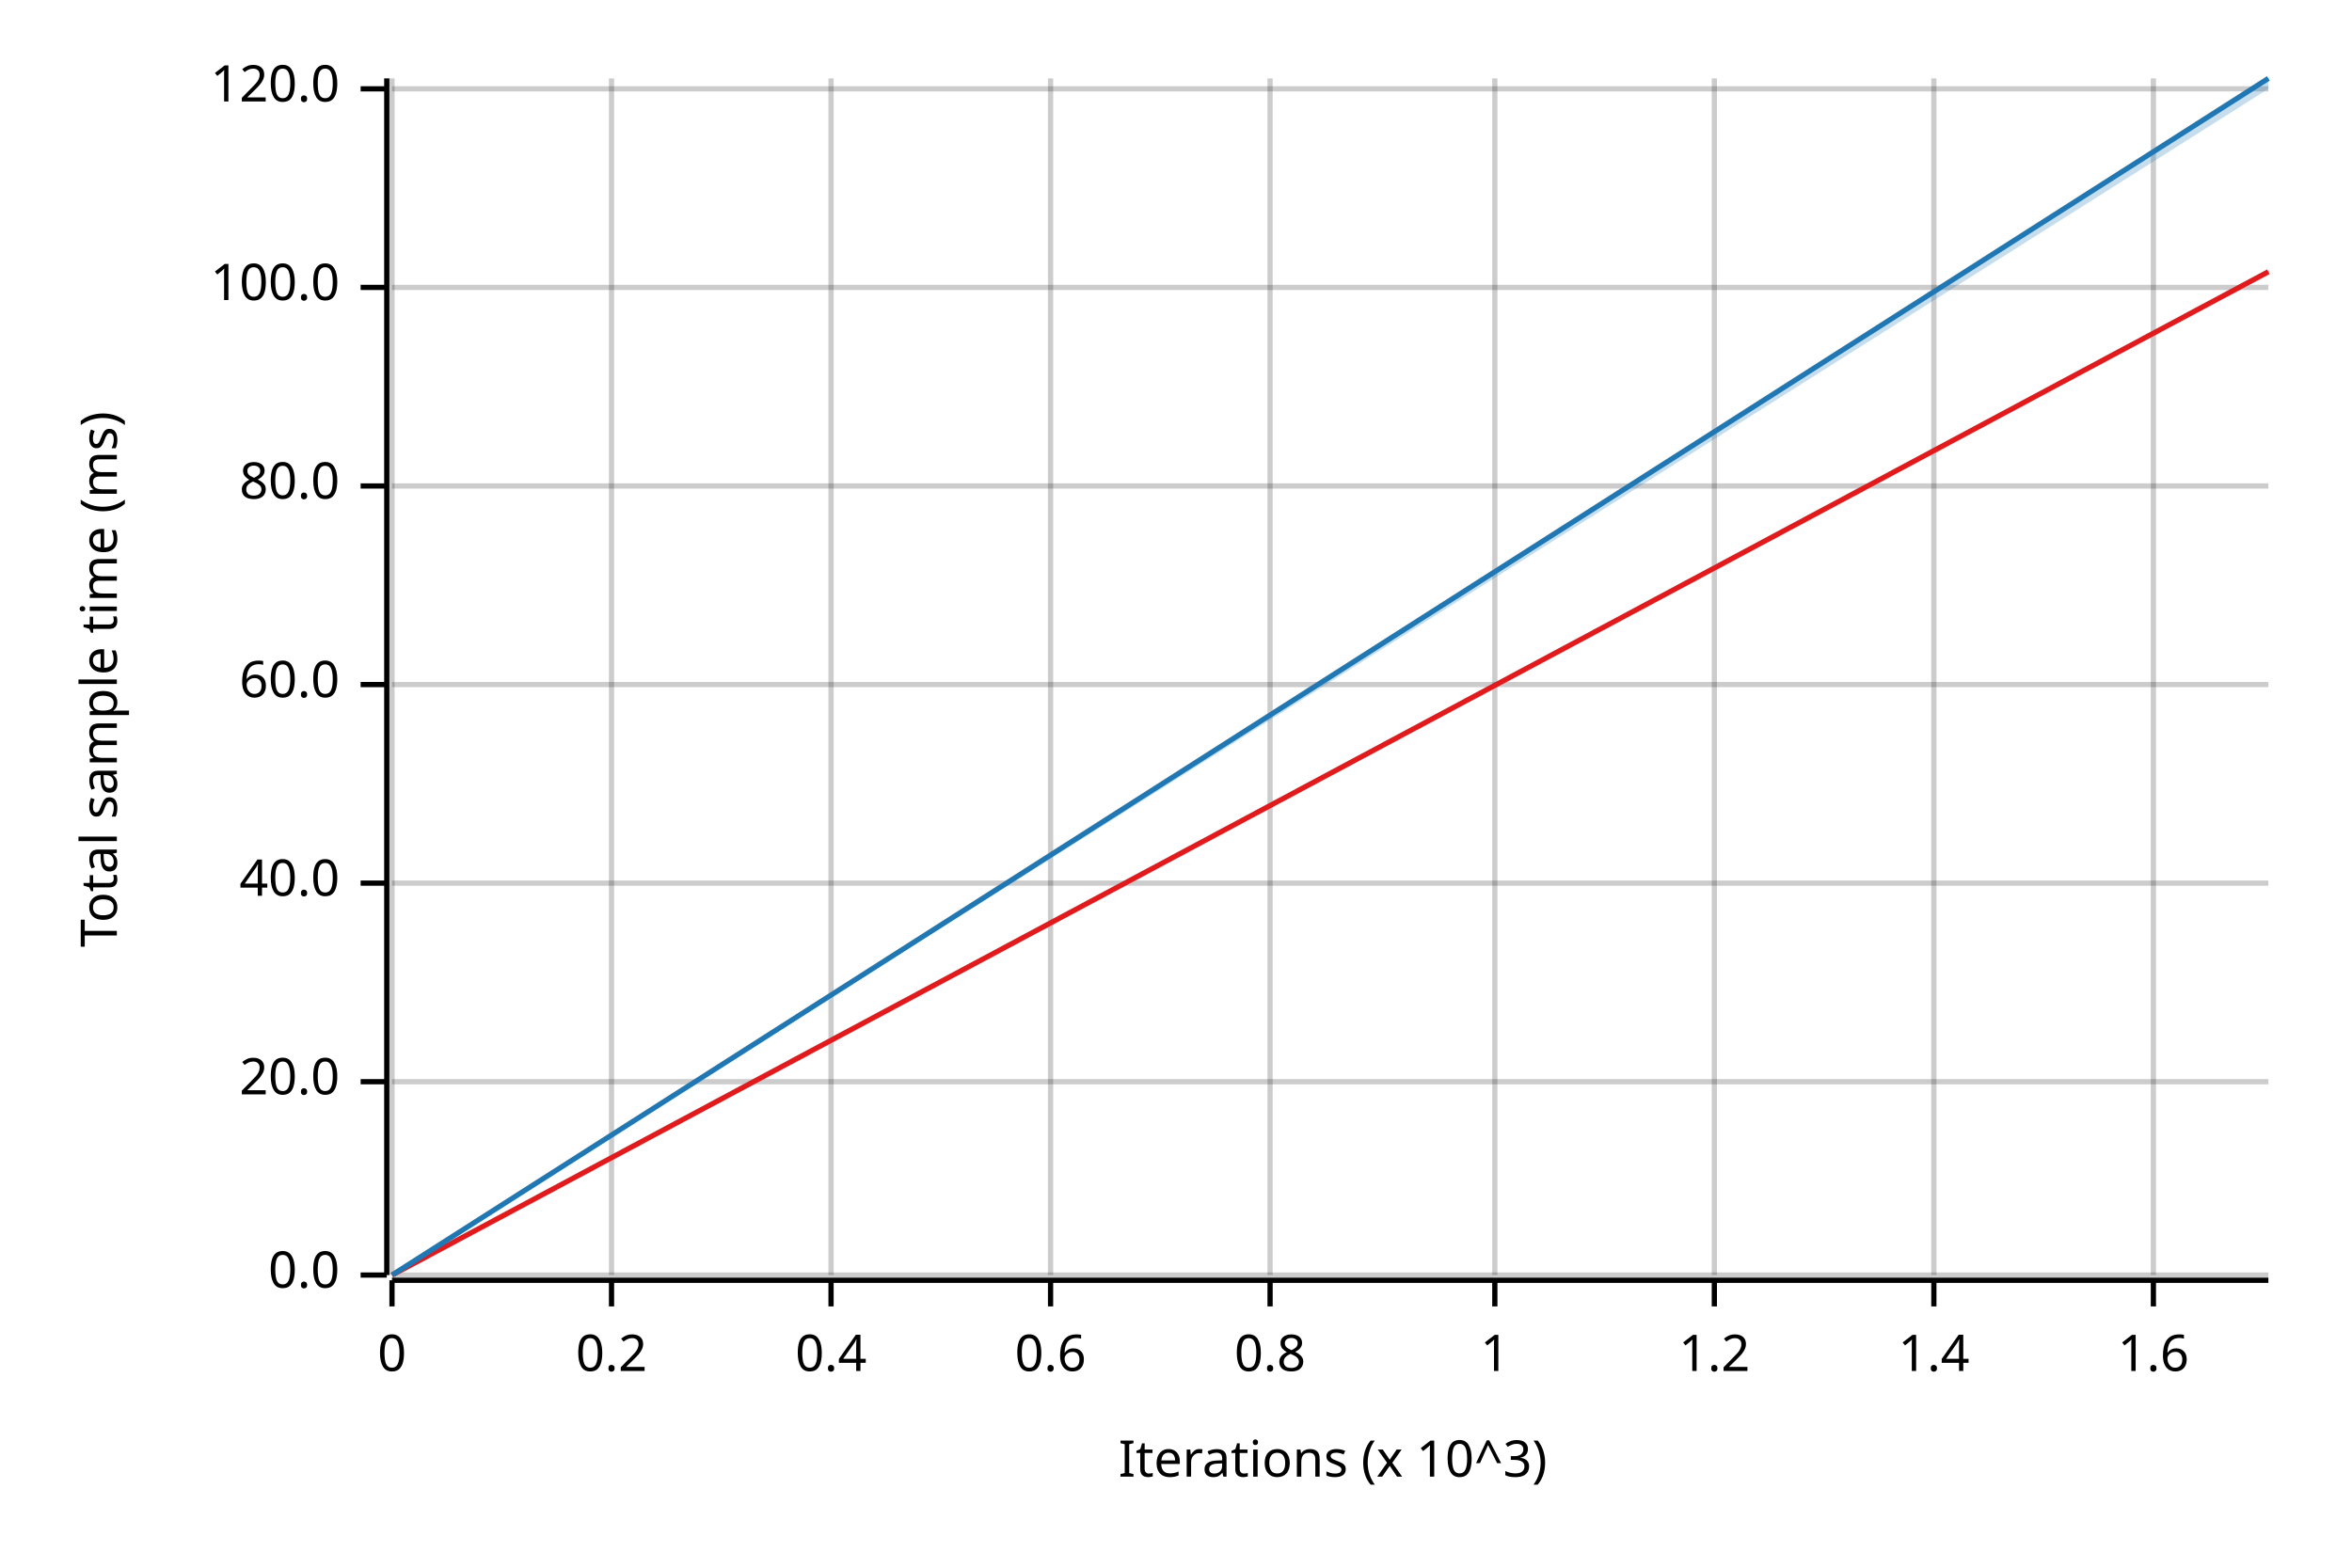
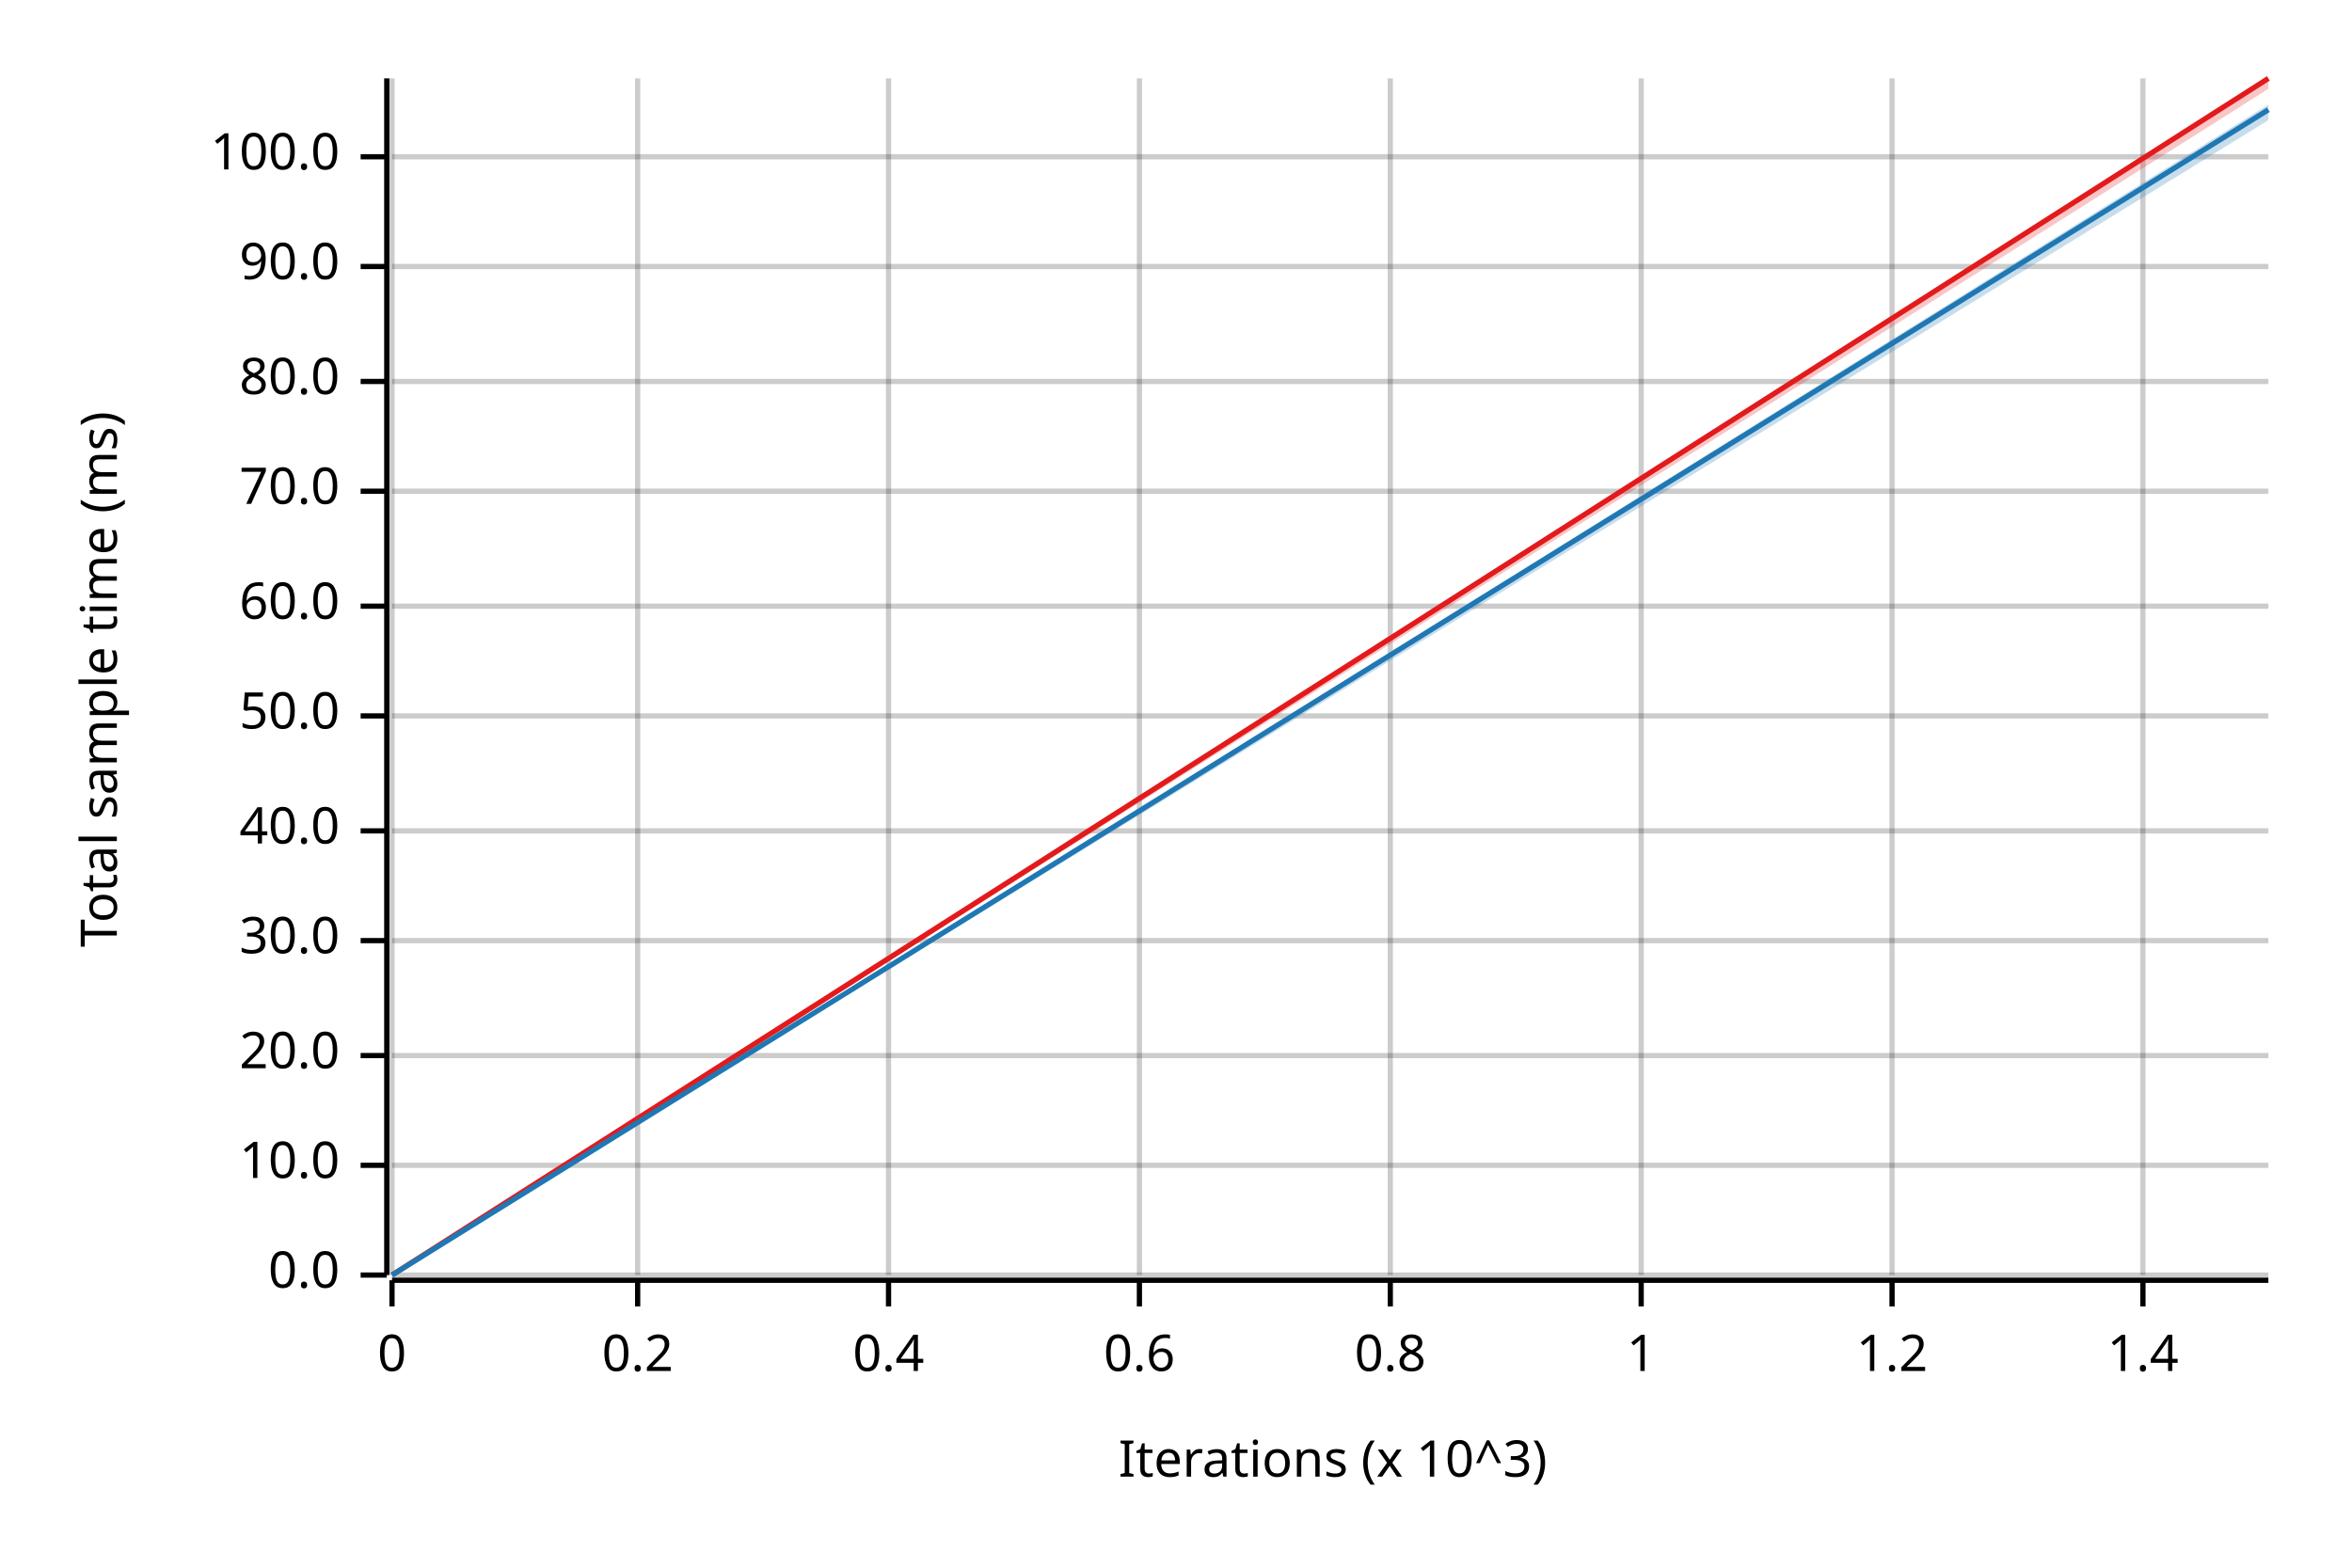
<svg xmlns="http://www.w3.org/2000/svg" width="450" height="300" viewBox="0 0 450 300">
  <text x="15" y="130" dy="0.76em" text-anchor="middle" font-family="sans-serif" font-size="9.677" opacity="1" fill="#000000" transform="rotate(270, 15, 130)">
Total sample time (ms)
</text>
  <text x="255" y="285" dy="-0.5ex" text-anchor="middle" font-family="sans-serif" font-size="9.677" opacity="1" fill="#000000">
Iterations (x 10^3)
</text>
  <line opacity="0.2" stroke="#000000" stroke-width="1" x1="75" y1="244" x2="75" y2="15" />
-   <line opacity="0.2" stroke="#000000" stroke-width="1" x1="117" y1="244" x2="117" y2="15" />
-   <line opacity="0.2" stroke="#000000" stroke-width="1" x1="159" y1="244" x2="159" y2="15" />
-   <line opacity="0.2" stroke="#000000" stroke-width="1" x1="201" y1="244" x2="201" y2="15" />
-   <line opacity="0.2" stroke="#000000" stroke-width="1" x1="243" y1="244" x2="243" y2="15" />
-   <line opacity="0.2" stroke="#000000" stroke-width="1" x1="286" y1="244" x2="286" y2="15" />
-   <line opacity="0.2" stroke="#000000" stroke-width="1" x1="328" y1="244" x2="328" y2="15" />
-   <line opacity="0.2" stroke="#000000" stroke-width="1" x1="370" y1="244" x2="370" y2="15" />
-   <line opacity="0.2" stroke="#000000" stroke-width="1" x1="412" y1="244" x2="412" y2="15" />
+   <line opacity="0.2" stroke="#000000" stroke-width="1" x1="122" y1="244" x2="122" y2="15" />
+   <line opacity="0.2" stroke="#000000" stroke-width="1" x1="170" y1="244" x2="170" y2="15" />
+   <line opacity="0.2" stroke="#000000" stroke-width="1" x1="218" y1="244" x2="218" y2="15" />
+   <line opacity="0.2" stroke="#000000" stroke-width="1" x1="266" y1="244" x2="266" y2="15" />
+   <line opacity="0.2" stroke="#000000" stroke-width="1" x1="314" y1="244" x2="314" y2="15" />
+   <line opacity="0.2" stroke="#000000" stroke-width="1" x1="362" y1="244" x2="362" y2="15" />
+   <line opacity="0.2" stroke="#000000" stroke-width="1" x1="410" y1="244" x2="410" y2="15" />
  <line opacity="0.2" stroke="#000000" stroke-width="1" x1="75" y1="244" x2="434" y2="244" />
-   <line opacity="0.2" stroke="#000000" stroke-width="1" x1="75" y1="207" x2="434" y2="207" />
-   <line opacity="0.2" stroke="#000000" stroke-width="1" x1="75" y1="169" x2="434" y2="169" />
-   <line opacity="0.2" stroke="#000000" stroke-width="1" x1="75" y1="131" x2="434" y2="131" />
-   <line opacity="0.2" stroke="#000000" stroke-width="1" x1="75" y1="93" x2="434" y2="93" />
-   <line opacity="0.2" stroke="#000000" stroke-width="1" x1="75" y1="55" x2="434" y2="55" />
-   <line opacity="0.2" stroke="#000000" stroke-width="1" x1="75" y1="17" x2="434" y2="17" />
+   <line opacity="0.2" stroke="#000000" stroke-width="1" x1="75" y1="223" x2="434" y2="223" />
+   <line opacity="0.2" stroke="#000000" stroke-width="1" x1="75" y1="202" x2="434" y2="202" />
+   <line opacity="0.2" stroke="#000000" stroke-width="1" x1="75" y1="180" x2="434" y2="180" />
+   <line opacity="0.2" stroke="#000000" stroke-width="1" x1="75" y1="159" x2="434" y2="159" />
+   <line opacity="0.2" stroke="#000000" stroke-width="1" x1="75" y1="137" x2="434" y2="137" />
+   <line opacity="0.2" stroke="#000000" stroke-width="1" x1="75" y1="116" x2="434" y2="116" />
+   <line opacity="0.2" stroke="#000000" stroke-width="1" x1="75" y1="94" x2="434" y2="94" />
+   <line opacity="0.2" stroke="#000000" stroke-width="1" x1="75" y1="73" x2="434" y2="73" />
+   <line opacity="0.2" stroke="#000000" stroke-width="1" x1="75" y1="51" x2="434" y2="51" />
+   <line opacity="0.2" stroke="#000000" stroke-width="1" x1="75" y1="30" x2="434" y2="30" />
  <polyline fill="none" opacity="1" stroke="#000000" stroke-width="1" points="74,15 74,244 " />
  <text x="65" y="244" dy="0.5ex" text-anchor="end" font-family="sans-serif" font-size="9.677" opacity="1" fill="#000000">
0.0
</text>
  <polyline fill="none" opacity="1" stroke="#000000" stroke-width="1" points="69,244 74,244 " />
-   <text x="65" y="207" dy="0.5ex" text-anchor="end" font-family="sans-serif" font-size="9.677" opacity="1" fill="#000000">
+   <text x="65" y="223" dy="0.5ex" text-anchor="end" font-family="sans-serif" font-size="9.677" opacity="1" fill="#000000">
+ 10.0
+ </text>
+   <polyline fill="none" opacity="1" stroke="#000000" stroke-width="1" points="69,223 74,223 " />
+   <text x="65" y="202" dy="0.5ex" text-anchor="end" font-family="sans-serif" font-size="9.677" opacity="1" fill="#000000">
20.0
</text>
-   <polyline fill="none" opacity="1" stroke="#000000" stroke-width="1" points="69,207 74,207 " />
-   <text x="65" y="169" dy="0.5ex" text-anchor="end" font-family="sans-serif" font-size="9.677" opacity="1" fill="#000000">
+   <polyline fill="none" opacity="1" stroke="#000000" stroke-width="1" points="69,202 74,202 " />
+   <text x="65" y="180" dy="0.5ex" text-anchor="end" font-family="sans-serif" font-size="9.677" opacity="1" fill="#000000">
+ 30.0
+ </text>
+   <polyline fill="none" opacity="1" stroke="#000000" stroke-width="1" points="69,180 74,180 " />
+   <text x="65" y="159" dy="0.5ex" text-anchor="end" font-family="sans-serif" font-size="9.677" opacity="1" fill="#000000">
40.0
</text>
-   <polyline fill="none" opacity="1" stroke="#000000" stroke-width="1" points="69,169 74,169 " />
-   <text x="65" y="131" dy="0.5ex" text-anchor="end" font-family="sans-serif" font-size="9.677" opacity="1" fill="#000000">
+   <polyline fill="none" opacity="1" stroke="#000000" stroke-width="1" points="69,159 74,159 " />
+   <text x="65" y="137" dy="0.5ex" text-anchor="end" font-family="sans-serif" font-size="9.677" opacity="1" fill="#000000">
+ 50.0
+ </text>
+   <polyline fill="none" opacity="1" stroke="#000000" stroke-width="1" points="69,137 74,137 " />
+   <text x="65" y="116" dy="0.5ex" text-anchor="end" font-family="sans-serif" font-size="9.677" opacity="1" fill="#000000">
60.0
</text>
-   <polyline fill="none" opacity="1" stroke="#000000" stroke-width="1" points="69,131 74,131 " />
-   <text x="65" y="93" dy="0.5ex" text-anchor="end" font-family="sans-serif" font-size="9.677" opacity="1" fill="#000000">
+   <polyline fill="none" opacity="1" stroke="#000000" stroke-width="1" points="69,116 74,116 " />
+   <text x="65" y="94" dy="0.5ex" text-anchor="end" font-family="sans-serif" font-size="9.677" opacity="1" fill="#000000">
+ 70.0
+ </text>
+   <polyline fill="none" opacity="1" stroke="#000000" stroke-width="1" points="69,94 74,94 " />
+   <text x="65" y="73" dy="0.5ex" text-anchor="end" font-family="sans-serif" font-size="9.677" opacity="1" fill="#000000">
80.0
</text>
-   <polyline fill="none" opacity="1" stroke="#000000" stroke-width="1" points="69,93 74,93 " />
-   <text x="65" y="55" dy="0.5ex" text-anchor="end" font-family="sans-serif" font-size="9.677" opacity="1" fill="#000000">
+   <polyline fill="none" opacity="1" stroke="#000000" stroke-width="1" points="69,73 74,73 " />
+   <text x="65" y="51" dy="0.5ex" text-anchor="end" font-family="sans-serif" font-size="9.677" opacity="1" fill="#000000">
+ 90.0
+ </text>
+   <polyline fill="none" opacity="1" stroke="#000000" stroke-width="1" points="69,51 74,51 " />
+   <text x="65" y="30" dy="0.5ex" text-anchor="end" font-family="sans-serif" font-size="9.677" opacity="1" fill="#000000">
100.0
</text>
-   <polyline fill="none" opacity="1" stroke="#000000" stroke-width="1" points="69,55 74,55 " />
-   <text x="65" y="17" dy="0.5ex" text-anchor="end" font-family="sans-serif" font-size="9.677" opacity="1" fill="#000000">
- 120.0
- </text>
-   <polyline fill="none" opacity="1" stroke="#000000" stroke-width="1" points="69,17 74,17 " />
+   <polyline fill="none" opacity="1" stroke="#000000" stroke-width="1" points="69,30 74,30 " />
  <polyline fill="none" opacity="1" stroke="#000000" stroke-width="1" points="75,245 434,245 " />
  <text x="75" y="255" dy="0.76em" text-anchor="middle" font-family="sans-serif" font-size="9.677" opacity="1" fill="#000000">
0
</text>
  <polyline fill="none" opacity="1" stroke="#000000" stroke-width="1" points="75,245 75,250 " />
-   <text x="117" y="255" dy="0.76em" text-anchor="middle" font-family="sans-serif" font-size="9.677" opacity="1" fill="#000000">
+   <text x="122" y="255" dy="0.76em" text-anchor="middle" font-family="sans-serif" font-size="9.677" opacity="1" fill="#000000">
0.2
</text>
-   <polyline fill="none" opacity="1" stroke="#000000" stroke-width="1" points="117,245 117,250 " />
-   <text x="159" y="255" dy="0.76em" text-anchor="middle" font-family="sans-serif" font-size="9.677" opacity="1" fill="#000000">
+   <polyline fill="none" opacity="1" stroke="#000000" stroke-width="1" points="122,245 122,250 " />
+   <text x="170" y="255" dy="0.76em" text-anchor="middle" font-family="sans-serif" font-size="9.677" opacity="1" fill="#000000">
0.4
</text>
-   <polyline fill="none" opacity="1" stroke="#000000" stroke-width="1" points="159,245 159,250 " />
-   <text x="201" y="255" dy="0.76em" text-anchor="middle" font-family="sans-serif" font-size="9.677" opacity="1" fill="#000000">
+   <polyline fill="none" opacity="1" stroke="#000000" stroke-width="1" points="170,245 170,250 " />
+   <text x="218" y="255" dy="0.76em" text-anchor="middle" font-family="sans-serif" font-size="9.677" opacity="1" fill="#000000">
0.6
</text>
-   <polyline fill="none" opacity="1" stroke="#000000" stroke-width="1" points="201,245 201,250 " />
-   <text x="243" y="255" dy="0.76em" text-anchor="middle" font-family="sans-serif" font-size="9.677" opacity="1" fill="#000000">
+   <polyline fill="none" opacity="1" stroke="#000000" stroke-width="1" points="218,245 218,250 " />
+   <text x="266" y="255" dy="0.76em" text-anchor="middle" font-family="sans-serif" font-size="9.677" opacity="1" fill="#000000">
0.8
</text>
-   <polyline fill="none" opacity="1" stroke="#000000" stroke-width="1" points="243,245 243,250 " />
-   <text x="286" y="255" dy="0.76em" text-anchor="middle" font-family="sans-serif" font-size="9.677" opacity="1" fill="#000000">
+   <polyline fill="none" opacity="1" stroke="#000000" stroke-width="1" points="266,245 266,250 " />
+   <text x="314" y="255" dy="0.76em" text-anchor="middle" font-family="sans-serif" font-size="9.677" opacity="1" fill="#000000">
1
</text>
-   <polyline fill="none" opacity="1" stroke="#000000" stroke-width="1" points="286,245 286,250 " />
-   <text x="328" y="255" dy="0.76em" text-anchor="middle" font-family="sans-serif" font-size="9.677" opacity="1" fill="#000000">
+   <polyline fill="none" opacity="1" stroke="#000000" stroke-width="1" points="314,245 314,250 " />
+   <text x="362" y="255" dy="0.76em" text-anchor="middle" font-family="sans-serif" font-size="9.677" opacity="1" fill="#000000">
1.2
</text>
-   <polyline fill="none" opacity="1" stroke="#000000" stroke-width="1" points="328,245 328,250 " />
-   <text x="370" y="255" dy="0.76em" text-anchor="middle" font-family="sans-serif" font-size="9.677" opacity="1" fill="#000000">
+   <polyline fill="none" opacity="1" stroke="#000000" stroke-width="1" points="362,245 362,250 " />
+   <text x="410" y="255" dy="0.76em" text-anchor="middle" font-family="sans-serif" font-size="9.677" opacity="1" fill="#000000">
1.4
</text>
-   <polyline fill="none" opacity="1" stroke="#000000" stroke-width="1" points="370,245 370,250 " />
-   <text x="412" y="255" dy="0.76em" text-anchor="middle" font-family="sans-serif" font-size="9.677" opacity="1" fill="#000000">
- 1.6
- </text>
-   <polyline fill="none" opacity="1" stroke="#000000" stroke-width="1" points="412,245 412,250 " />
-   <polyline fill="none" opacity="1" stroke="#E31A1C" stroke-width="1" points="75,244 434,52 " />
-   <polygon opacity="0.25" fill="#E31A1C" points="75,244 434,52 434,52 " />
-   <polyline fill="none" opacity="1" stroke="#1F78B4" stroke-width="1" points="75,244 434,15 " />
-   <polygon opacity="0.25" fill="#1F78B4" points="75,244 434,17 434,15 " />
+   <polyline fill="none" opacity="1" stroke="#000000" stroke-width="1" points="410,245 410,250 " />
+   <polyline fill="none" opacity="1" stroke="#E31A1C" stroke-width="1" points="75,244 434,15 " />
+   <polygon opacity="0.25" fill="#E31A1C" points="75,244 434,17 434,15 " />
+   <polyline fill="none" opacity="1" stroke="#1F78B4" stroke-width="1" points="75,244 434,21 " />
+   <polygon opacity="0.25" fill="#1F78B4" points="75,244 434,23 434,20 " />
</svg>
